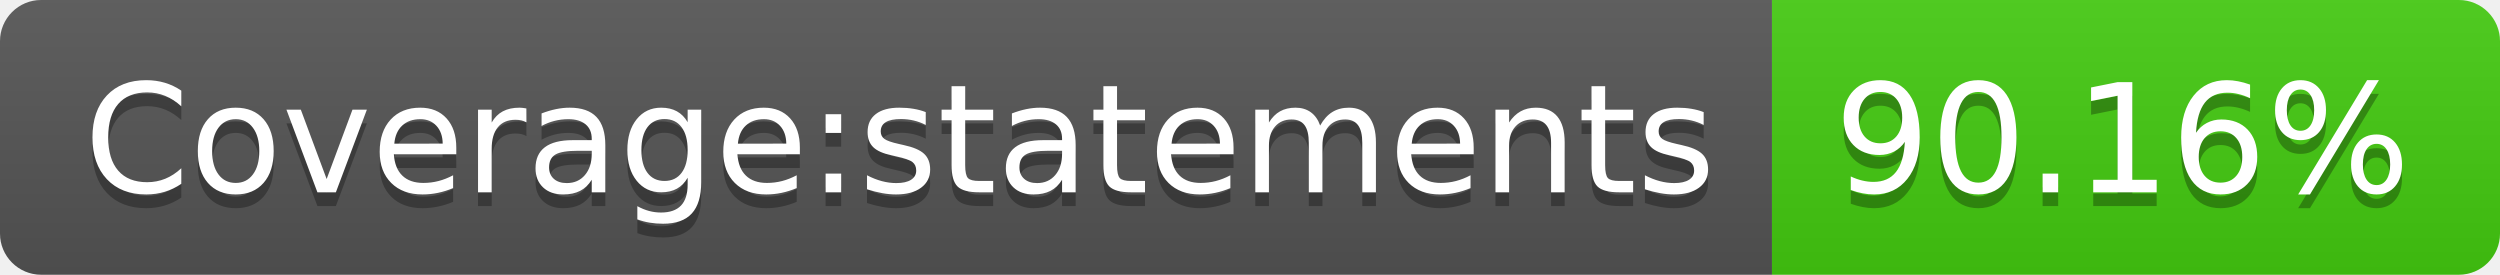
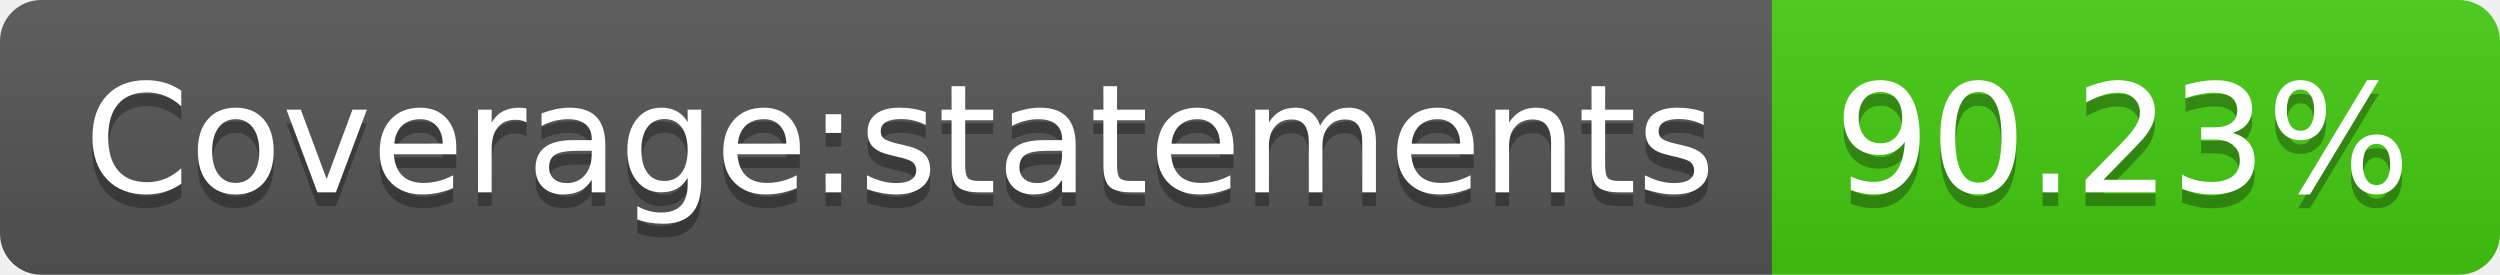
- <svg xmlns="http://www.w3.org/2000/svg" width="182" height="20" role="img" aria-label="Coverage:statements: 90.16%">
+ <svg xmlns="http://www.w3.org/2000/svg" width="182" height="20" role="img" aria-label="Coverage:statements: 90.23%">
  <linearGradient id="s" x2="0" y2="100%">
    <stop offset="0" stop-color="#bbb" stop-opacity=".1" />
    <stop offset="1" stop-opacity=".1" />
  </linearGradient>
  <clipPath id="r">
    <rect width="182" height="20" rx="3" fill="#fff" />
  </clipPath>
  <g clip-path="url(#r)">
    <rect width="129" height="20" fill="#555" />
    <rect x="129" width="53" height="20" fill="#4c1" />
    <rect width="182" height="20" fill="url(#s)" />
  </g>
  <g fill="#fff" text-anchor="middle" font-family="Verdana,Geneva,DejaVu Sans,sans-serif" text-rendering="geometricPrecision" font-size="110">
    <text aria-hidden="true" x="655" y="150" fill="#010101" fill-opacity=".3" transform="scale(.1)" textLength="1190">Coverage:statements</text>
    <text x="655" y="140" transform="scale(.1)" fill="#fff" textLength="1190">Coverage:statements</text>
-     <text aria-hidden="true" x="1545" y="150" fill="#010101" fill-opacity=".3" transform="scale(.1)" textLength="430">90.16%</text>
-     <text x="1545" y="140" transform="scale(.1)" fill="#fff" textLength="430">90.16%</text>
+     <text aria-hidden="true" x="1545" y="150" fill="#010101" fill-opacity=".3" transform="scale(.1)" textLength="430">90.23%</text>
+     <text x="1545" y="140" transform="scale(.1)" fill="#fff" textLength="430">90.23%</text>
  </g>
</svg>
